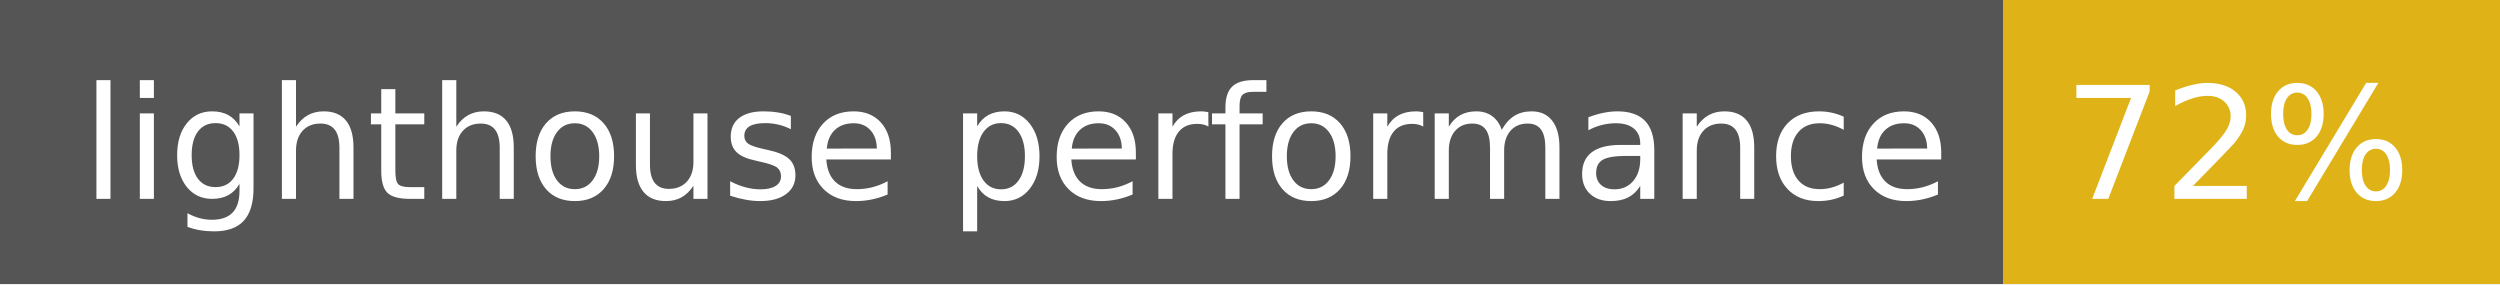
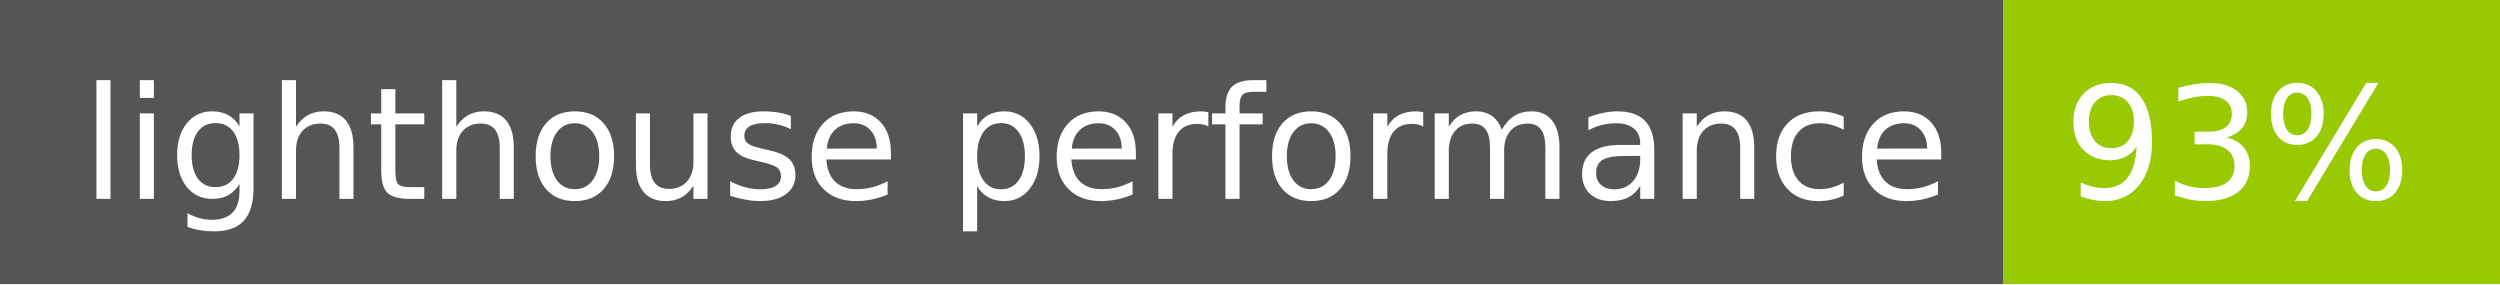
- <svg xmlns="http://www.w3.org/2000/svg" width="176" height="20" role="img" aria-label="lighthouse performance: 72%">
+ <svg xmlns="http://www.w3.org/2000/svg" width="176" height="20" role="img" aria-label="lighthouse performance: 93%">
  <g shape-rendering="crispEdges">
    <rect width="141" height="20" fill="#555" />
-     <rect x="141" width="35" height="20" fill="#dfb317" />
+     <rect x="141" width="35" height="20" fill="#97ca00" />
  </g>
  <g fill="#fff" text-anchor="middle" font-family="Verdana,Geneva,DejaVu Sans,sans-serif" text-rendering="geometricPrecision" font-size="110">
    <text x="715" y="140" transform="scale(.1)" fill="#fff" textLength="1310">lighthouse performance</text>
-     <text x="1575" y="140" transform="scale(.1)" fill="#fff" textLength="250">72%</text>
+     <text x="1575" y="140" transform="scale(.1)" fill="#fff" textLength="250">93%</text>
  </g>
</svg>
